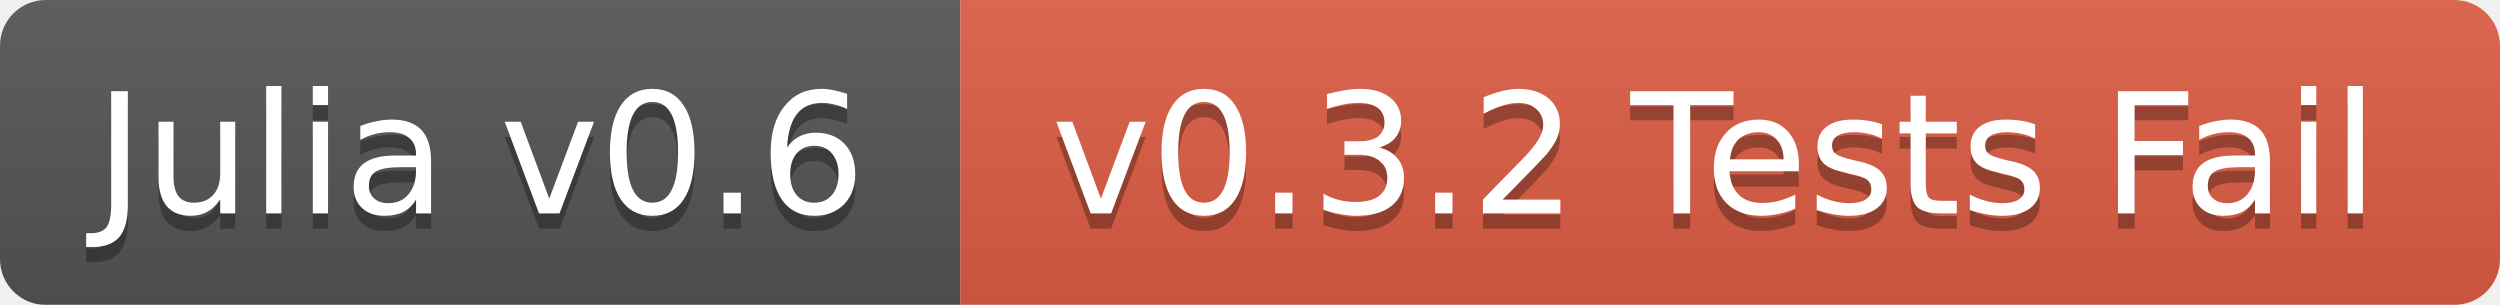
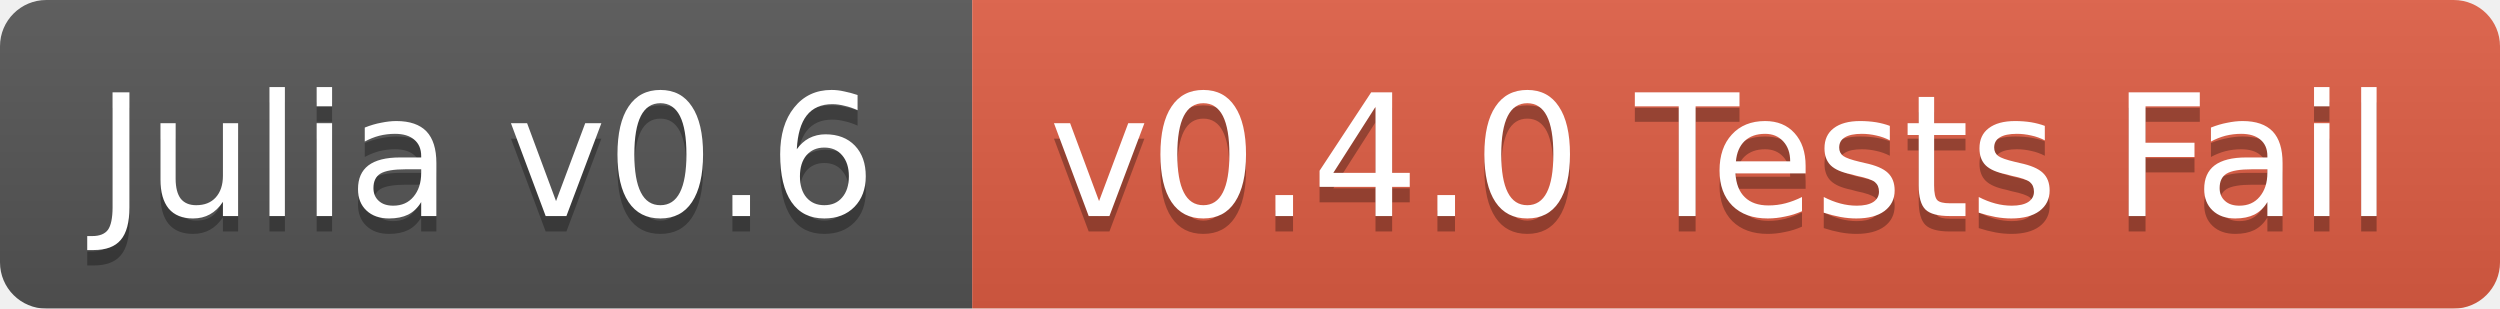
- <svg xmlns="http://www.w3.org/2000/svg" width="164" height="20">
+ <svg xmlns="http://www.w3.org/2000/svg" width="162" height="20">
  <linearGradient id="b" x2="0" y2="100%">
    <stop offset="0" stop-color="#bbb" stop-opacity=".1" />
    <stop offset="1" stop-opacity=".1" />
  </linearGradient>
  <mask id="a">
-     <rect width="164" height="20" rx="3" fill="#fff" />
+     <rect width="162" height="20" rx="3" fill="#fff" />
  </mask>
  <g mask="url(#a)">
    <path fill="#555" d="M0 0h63v20H0z" />
-     <path fill="#e05d44" d="M63 0h101v20H63z" />
-     <path fill="url(#b)" d="M0 0h164v20H0z" />
+     <path fill="#e05d44" d="M63 0h99v20H63z" />
+     <path fill="url(#b)" d="M0 0h162v20H0z" />
  </g>
  <g fill="#fff" text-anchor="middle" font-family="DejaVu Sans,Verdana,Geneva,sans-serif" font-size="11">
    <text x="31.5" y="15" fill="#010101" fill-opacity=".3">Julia v0.6</text>
    <text x="31.5" y="14">Julia v0.6</text>
-     <text x="112.5" y="15" fill="#010101" fill-opacity=".3">v0.3.2 Tests Fail</text>
-     <text x="112.5" y="14">v0.3.2 Tests Fail</text>
+     <text x="111.5" y="15" fill="#010101" fill-opacity=".3">v0.4.0 Tests Fail</text>
+     <text x="111.5" y="14">v0.4.0 Tests Fail</text>
  </g>
</svg>
